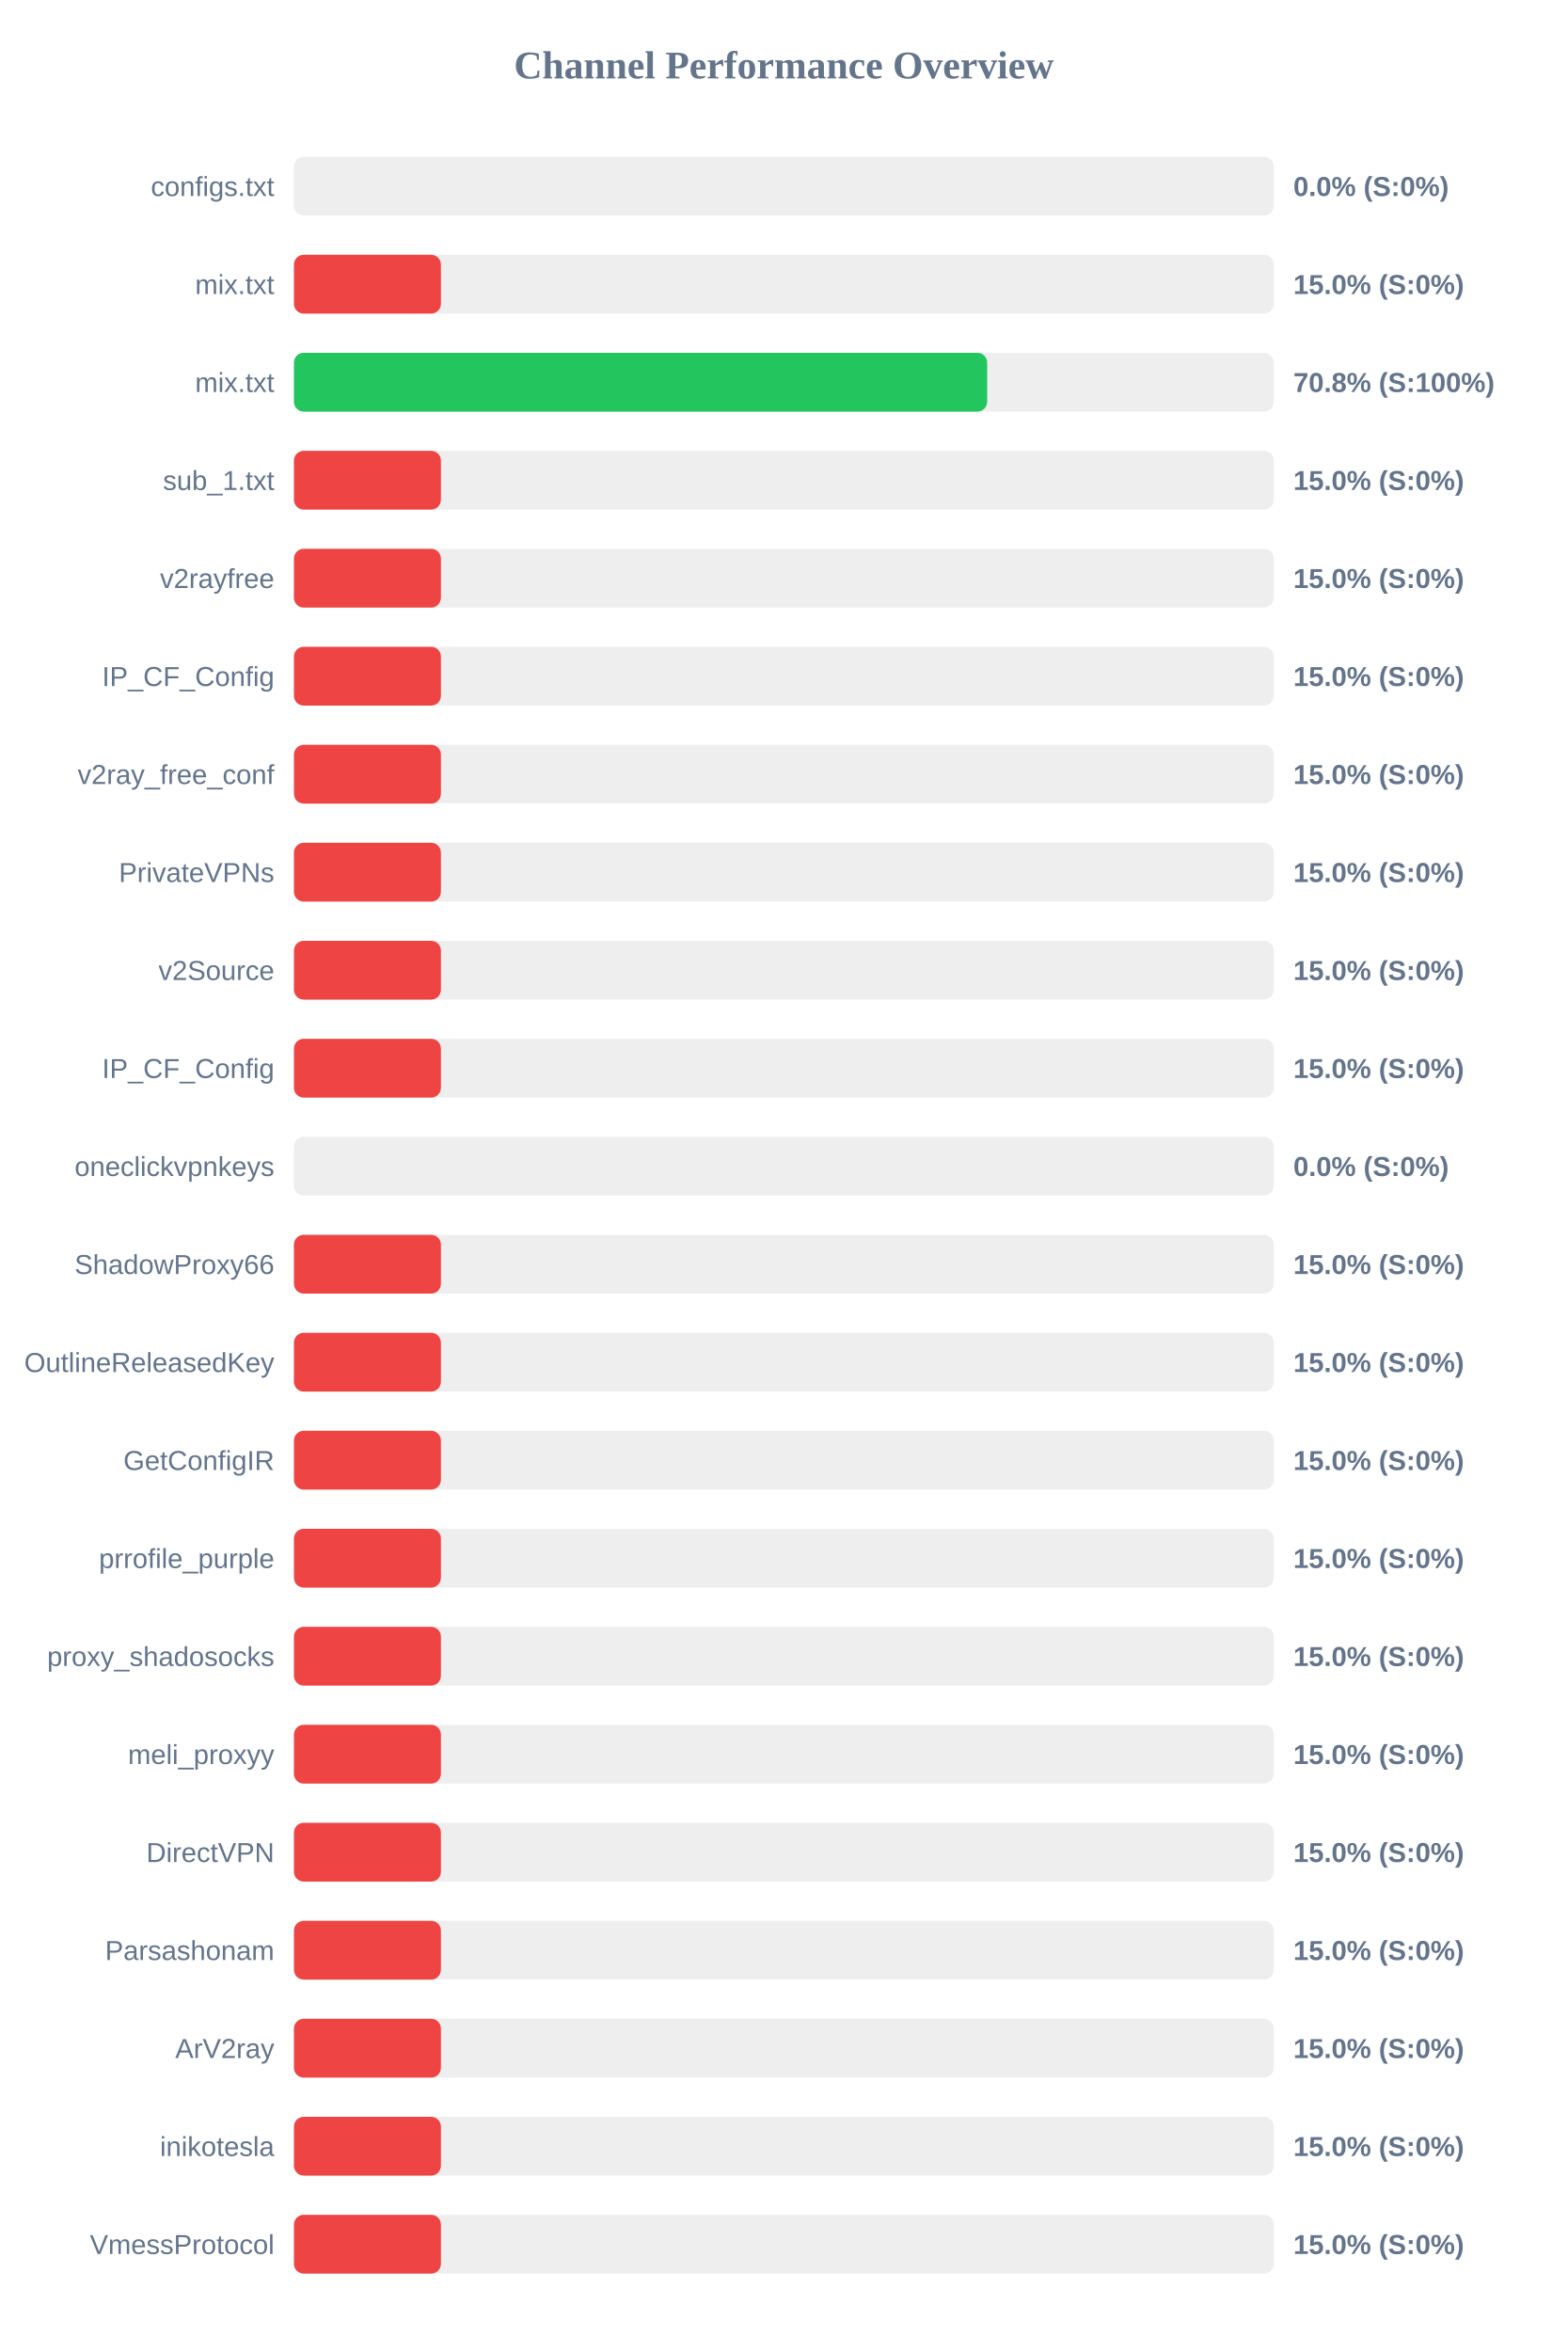
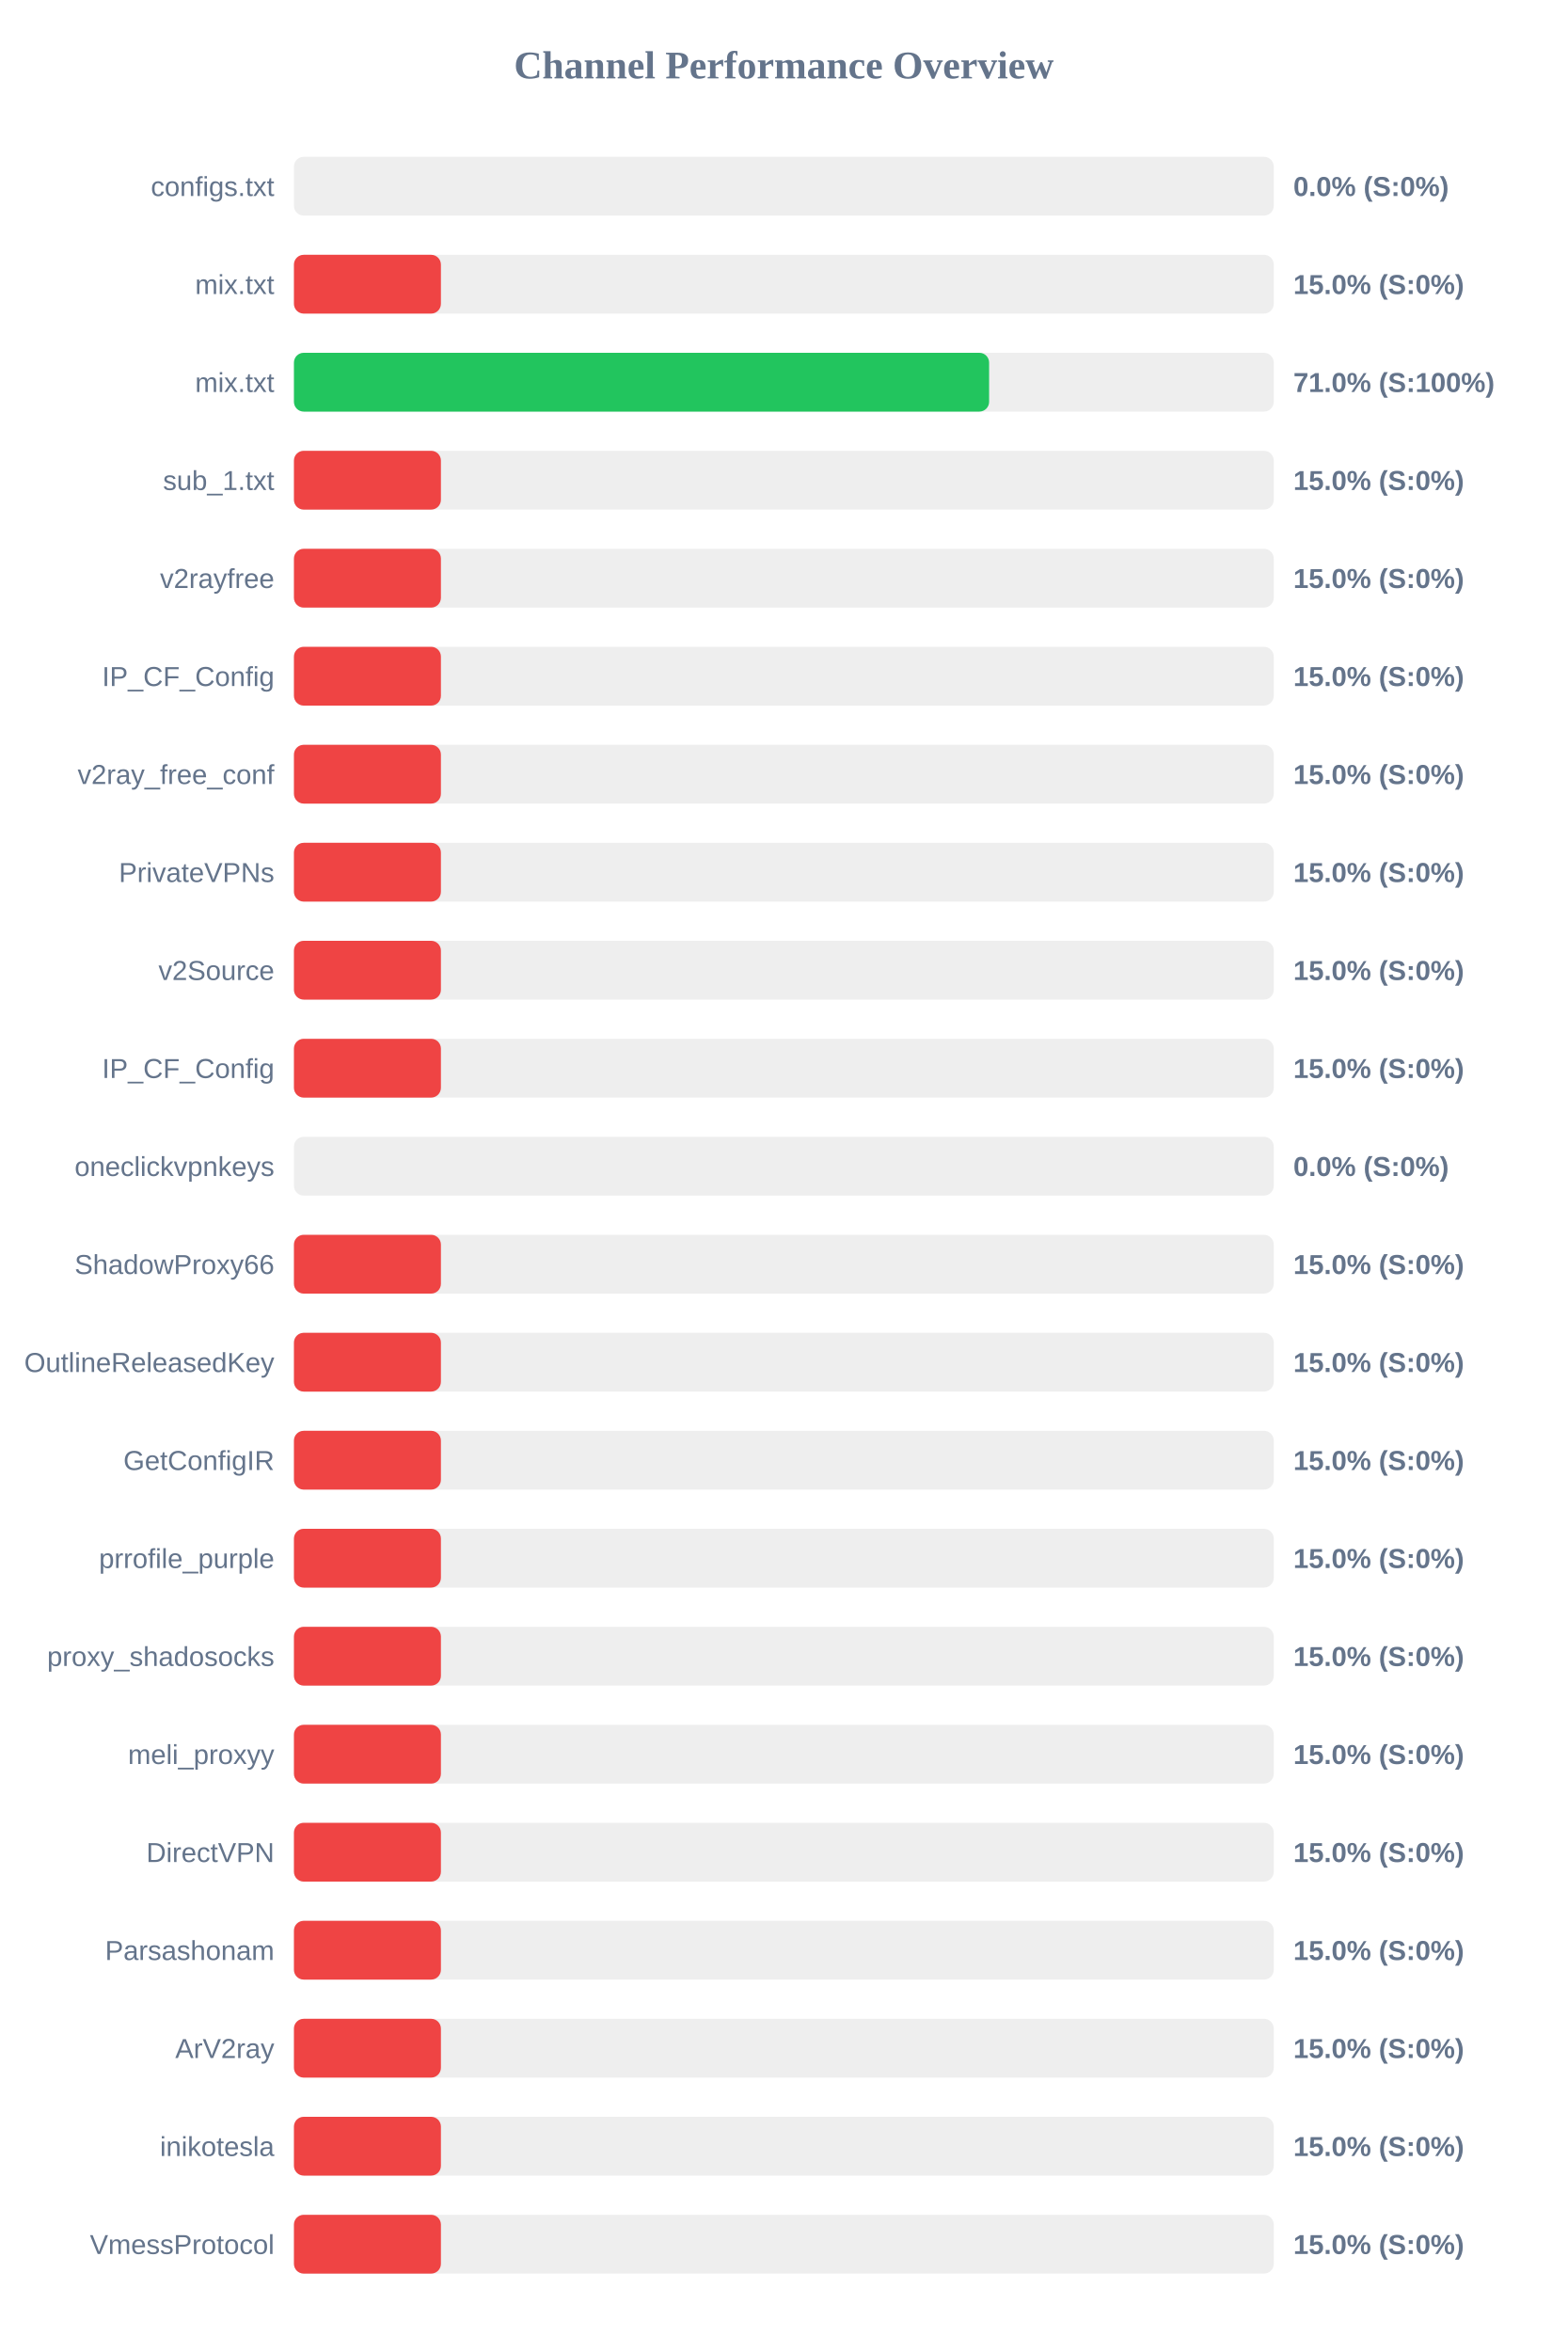
<svg xmlns="http://www.w3.org/2000/svg" width="800" height="1200" version="1.1">
  <style>
        .row { font: 14px Arial; fill: #64748b; }
        .score { font: bold 14px Arial; fill: #64748b; }
    </style>
  <text x="400" y="40" text-anchor="middle" font-size="20px" font-weight="bold" fill="#64748b">Channel Performance Overview</text>
  <rect x="150" y="80" width="500" height="30" fill="#eee" rx="5" />
  <rect x="150" y="80" width="0.0" height="30" fill="#ef4444" rx="5" />
  <text x="140" y="100" text-anchor="end" class="row">configs.txt</text>
  <text x="660" y="100" text-anchor="start" class="score">0.0% (S:0%)</text>
  <rect x="150" y="130" width="500" height="30" fill="#eee" rx="5" />
  <rect x="150" y="130" width="75.0" height="30" fill="#ef4444" rx="5" />
  <text x="140" y="150" text-anchor="end" class="row">mix.txt</text>
  <text x="660" y="150" text-anchor="start" class="score">15.0% (S:0%)</text>
  <rect x="150" y="180" width="500" height="30" fill="#eee" rx="5" />
-   <rect x="150" y="180" width="353.75" height="30" fill="#22c55e" rx="5" />
+   <rect x="150" y="180" width="354.75" height="30" fill="#22c55e" rx="5" />
  <text x="140" y="200" text-anchor="end" class="row">mix.txt</text>
-   <text x="660" y="200" text-anchor="start" class="score">70.8% (S:100%)</text>
+   <text x="660" y="200" text-anchor="start" class="score">71.0% (S:100%)</text>
  <rect x="150" y="230" width="500" height="30" fill="#eee" rx="5" />
  <rect x="150" y="230" width="75.0" height="30" fill="#ef4444" rx="5" />
  <text x="140" y="250" text-anchor="end" class="row">sub_1.txt</text>
  <text x="660" y="250" text-anchor="start" class="score">15.0% (S:0%)</text>
  <rect x="150" y="280" width="500" height="30" fill="#eee" rx="5" />
  <rect x="150" y="280" width="75.0" height="30" fill="#ef4444" rx="5" />
  <text x="140" y="300" text-anchor="end" class="row">v2rayfree</text>
  <text x="660" y="300" text-anchor="start" class="score">15.0% (S:0%)</text>
  <rect x="150" y="330" width="500" height="30" fill="#eee" rx="5" />
  <rect x="150" y="330" width="75.0" height="30" fill="#ef4444" rx="5" />
  <text x="140" y="350" text-anchor="end" class="row">IP_CF_Config</text>
  <text x="660" y="350" text-anchor="start" class="score">15.0% (S:0%)</text>
  <rect x="150" y="380" width="500" height="30" fill="#eee" rx="5" />
  <rect x="150" y="380" width="75.0" height="30" fill="#ef4444" rx="5" />
  <text x="140" y="400" text-anchor="end" class="row">v2ray_free_conf</text>
  <text x="660" y="400" text-anchor="start" class="score">15.0% (S:0%)</text>
  <rect x="150" y="430" width="500" height="30" fill="#eee" rx="5" />
  <rect x="150" y="430" width="75.0" height="30" fill="#ef4444" rx="5" />
  <text x="140" y="450" text-anchor="end" class="row">PrivateVPNs</text>
  <text x="660" y="450" text-anchor="start" class="score">15.0% (S:0%)</text>
  <rect x="150" y="480" width="500" height="30" fill="#eee" rx="5" />
  <rect x="150" y="480" width="75.0" height="30" fill="#ef4444" rx="5" />
  <text x="140" y="500" text-anchor="end" class="row">v2Source</text>
  <text x="660" y="500" text-anchor="start" class="score">15.0% (S:0%)</text>
  <rect x="150" y="530" width="500" height="30" fill="#eee" rx="5" />
  <rect x="150" y="530" width="75.0" height="30" fill="#ef4444" rx="5" />
  <text x="140" y="550" text-anchor="end" class="row">IP_CF_Config</text>
  <text x="660" y="550" text-anchor="start" class="score">15.0% (S:0%)</text>
  <rect x="150" y="580" width="500" height="30" fill="#eee" rx="5" />
  <rect x="150" y="580" width="0.0" height="30" fill="#ef4444" rx="5" />
  <text x="140" y="600" text-anchor="end" class="row">oneclickvpnkeys</text>
  <text x="660" y="600" text-anchor="start" class="score">0.0% (S:0%)</text>
  <rect x="150" y="630" width="500" height="30" fill="#eee" rx="5" />
  <rect x="150" y="630" width="75.0" height="30" fill="#ef4444" rx="5" />
  <text x="140" y="650" text-anchor="end" class="row">ShadowProxy66</text>
  <text x="660" y="650" text-anchor="start" class="score">15.0% (S:0%)</text>
  <rect x="150" y="680" width="500" height="30" fill="#eee" rx="5" />
  <rect x="150" y="680" width="75.0" height="30" fill="#ef4444" rx="5" />
  <text x="140" y="700" text-anchor="end" class="row">OutlineReleasedKey</text>
  <text x="660" y="700" text-anchor="start" class="score">15.0% (S:0%)</text>
  <rect x="150" y="730" width="500" height="30" fill="#eee" rx="5" />
  <rect x="150" y="730" width="75.0" height="30" fill="#ef4444" rx="5" />
  <text x="140" y="750" text-anchor="end" class="row">GetConfigIR</text>
  <text x="660" y="750" text-anchor="start" class="score">15.0% (S:0%)</text>
  <rect x="150" y="780" width="500" height="30" fill="#eee" rx="5" />
  <rect x="150" y="780" width="75.0" height="30" fill="#ef4444" rx="5" />
  <text x="140" y="800" text-anchor="end" class="row">prrofile_purple</text>
  <text x="660" y="800" text-anchor="start" class="score">15.0% (S:0%)</text>
  <rect x="150" y="830" width="500" height="30" fill="#eee" rx="5" />
  <rect x="150" y="830" width="75.0" height="30" fill="#ef4444" rx="5" />
  <text x="140" y="850" text-anchor="end" class="row">proxy_shadosocks</text>
  <text x="660" y="850" text-anchor="start" class="score">15.0% (S:0%)</text>
  <rect x="150" y="880" width="500" height="30" fill="#eee" rx="5" />
  <rect x="150" y="880" width="75.0" height="30" fill="#ef4444" rx="5" />
  <text x="140" y="900" text-anchor="end" class="row">meli_proxyy</text>
  <text x="660" y="900" text-anchor="start" class="score">15.0% (S:0%)</text>
  <rect x="150" y="930" width="500" height="30" fill="#eee" rx="5" />
  <rect x="150" y="930" width="75.0" height="30" fill="#ef4444" rx="5" />
  <text x="140" y="950" text-anchor="end" class="row">DirectVPN</text>
  <text x="660" y="950" text-anchor="start" class="score">15.0% (S:0%)</text>
  <rect x="150" y="980" width="500" height="30" fill="#eee" rx="5" />
  <rect x="150" y="980" width="75.0" height="30" fill="#ef4444" rx="5" />
  <text x="140" y="1000" text-anchor="end" class="row">Parsashonam</text>
  <text x="660" y="1000" text-anchor="start" class="score">15.0% (S:0%)</text>
  <rect x="150" y="1030" width="500" height="30" fill="#eee" rx="5" />
  <rect x="150" y="1030" width="75.0" height="30" fill="#ef4444" rx="5" />
  <text x="140" y="1050" text-anchor="end" class="row">ArV2ray</text>
  <text x="660" y="1050" text-anchor="start" class="score">15.0% (S:0%)</text>
  <rect x="150" y="1080" width="500" height="30" fill="#eee" rx="5" />
  <rect x="150" y="1080" width="75.0" height="30" fill="#ef4444" rx="5" />
  <text x="140" y="1100" text-anchor="end" class="row">inikotesla</text>
  <text x="660" y="1100" text-anchor="start" class="score">15.0% (S:0%)</text>
  <rect x="150" y="1130" width="500" height="30" fill="#eee" rx="5" />
  <rect x="150" y="1130" width="75.0" height="30" fill="#ef4444" rx="5" />
  <text x="140" y="1150" text-anchor="end" class="row">VmessProtocol</text>
  <text x="660" y="1150" text-anchor="start" class="score">15.0% (S:0%)</text>
</svg>
